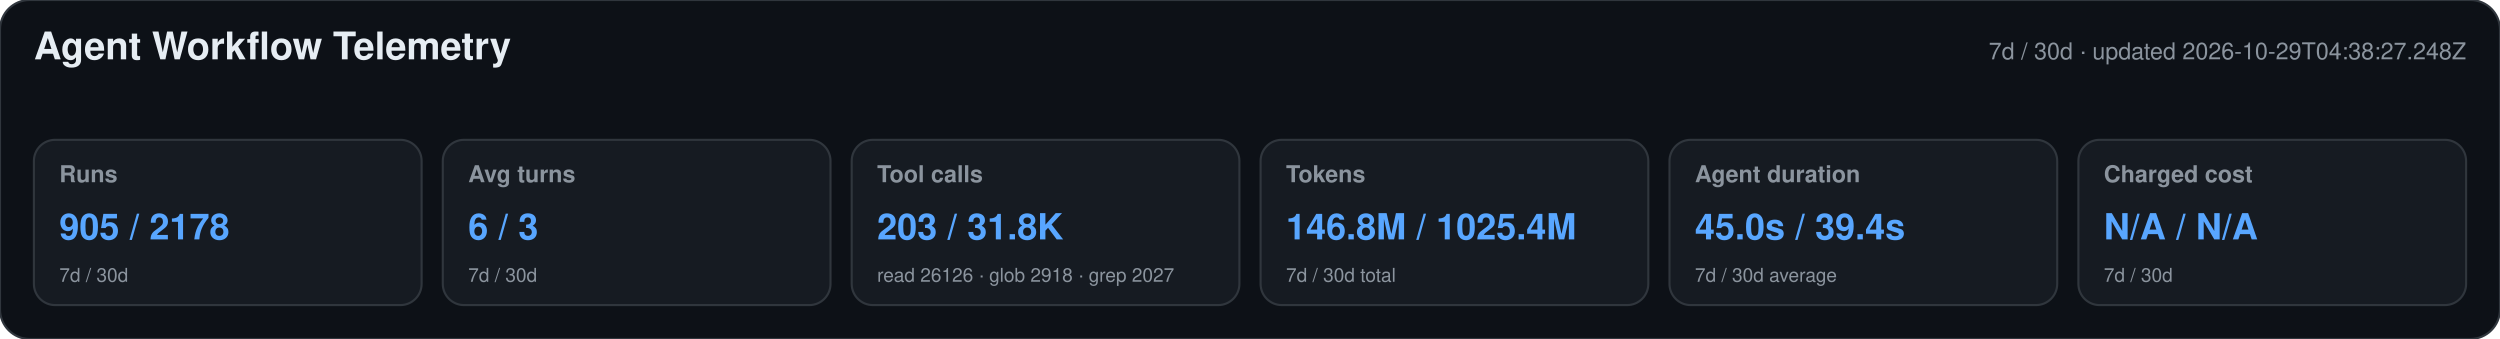
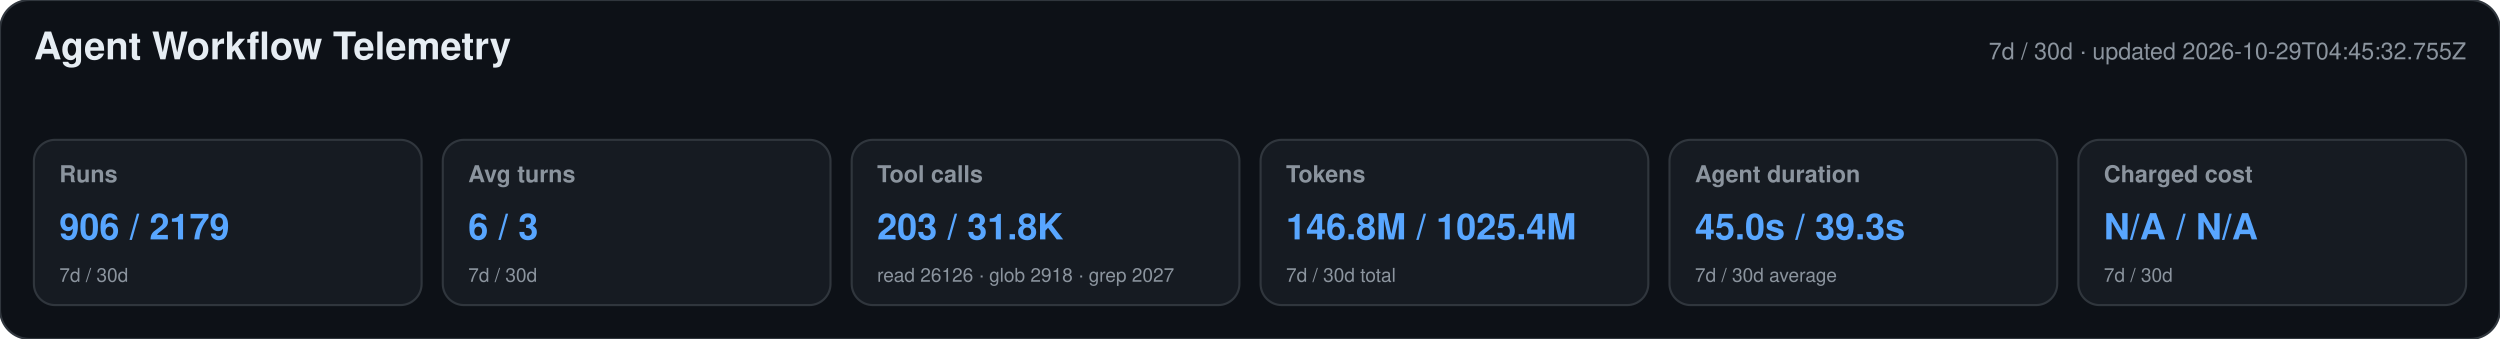
<svg xmlns="http://www.w3.org/2000/svg" width="1180" height="160" viewBox="0 0 1180 160" role="img" aria-labelledby="title desc">
  <style>text{font-family:-apple-system,BlinkMacSystemFont,"Segoe UI",Helvetica,Arial,sans-serif}.heading{font-size:18px;font-weight:650;fill:#e6edf3}.meta,.label,.secondary{fill:#8b949e}.meta,.label{font-size:11px}.label{font-weight:600}.primary{font-size:17px;font-weight:700;fill:#58a6ff}.secondary{font-size:9px}</style>
  <rect width="1180" height="160" rx="14" fill="#0d1117" stroke="#30363d" />
  <text x="16" y="28" class="heading">Agent Workflow Telemetry</text>
-   <text x="1164" y="28" text-anchor="end" class="meta">7d / 30d · updated 2026-10-29T04:38:27.248Z</text>
+   <text x="1164" y="28" text-anchor="end" class="meta">7d / 30d · updated 2026-10-29T04:45:32.755Z</text>
  <g>
    <rect x="16" y="66" width="183" height="78" rx="10" fill="#161b22" stroke="#30363d" />
    <text x="28" y="86" class="label">Runs</text>
-     <text x="28" y="113" class="primary">905 / 2178</text>
+     <text x="28" y="113" class="primary">906 / 2179</text>
    <text x="28" y="133" class="secondary">7d / 30d</text>
  </g>
  <g>
    <rect x="209" y="66" width="183" height="78" rx="10" fill="#161b22" stroke="#30363d" />
    <text x="221" y="86" class="label">Avg turns</text>
    <text x="221" y="113" class="primary">6 / 3</text>
    <text x="221" y="133" class="secondary">7d / 30d</text>
  </g>
  <g>
    <rect x="402" y="66" width="183" height="78" rx="10" fill="#161b22" stroke="#30363d" />
    <text x="414" y="86" class="label">Tool calls</text>
    <text x="414" y="113" class="primary">203 / 31.8K</text>
    <text x="414" y="133" class="secondary">read 26126 · glob 2918 · grep 2027</text>
  </g>
  <g>
    <rect x="595" y="66" width="183" height="78" rx="10" fill="#161b22" stroke="#30363d" />
    <text x="607" y="86" class="label">Tokens</text>
    <text x="607" y="113" class="primary">146.8M / 1025.4M</text>
    <text x="607" y="133" class="secondary">7d / 30d total</text>
  </g>
  <g>
    <rect x="788" y="66" width="183" height="78" rx="10" fill="#161b22" stroke="#30363d" />
    <text x="800" y="86" class="label">Agent duration</text>
-     <text x="800" y="113" class="primary">45.0s / 39.4s</text>
+     <text x="800" y="113" class="primary">45.0s / 39.3s</text>
    <text x="800" y="133" class="secondary">7d / 30d average</text>
  </g>
  <g>
    <rect x="981" y="66" width="183" height="78" rx="10" fill="#161b22" stroke="#30363d" />
    <text x="993" y="86" class="label">Charged cost</text>
    <text x="993" y="113" class="primary">N/A / N/A</text>
    <text x="993" y="133" class="secondary">7d / 30d</text>
  </g>
</svg>
